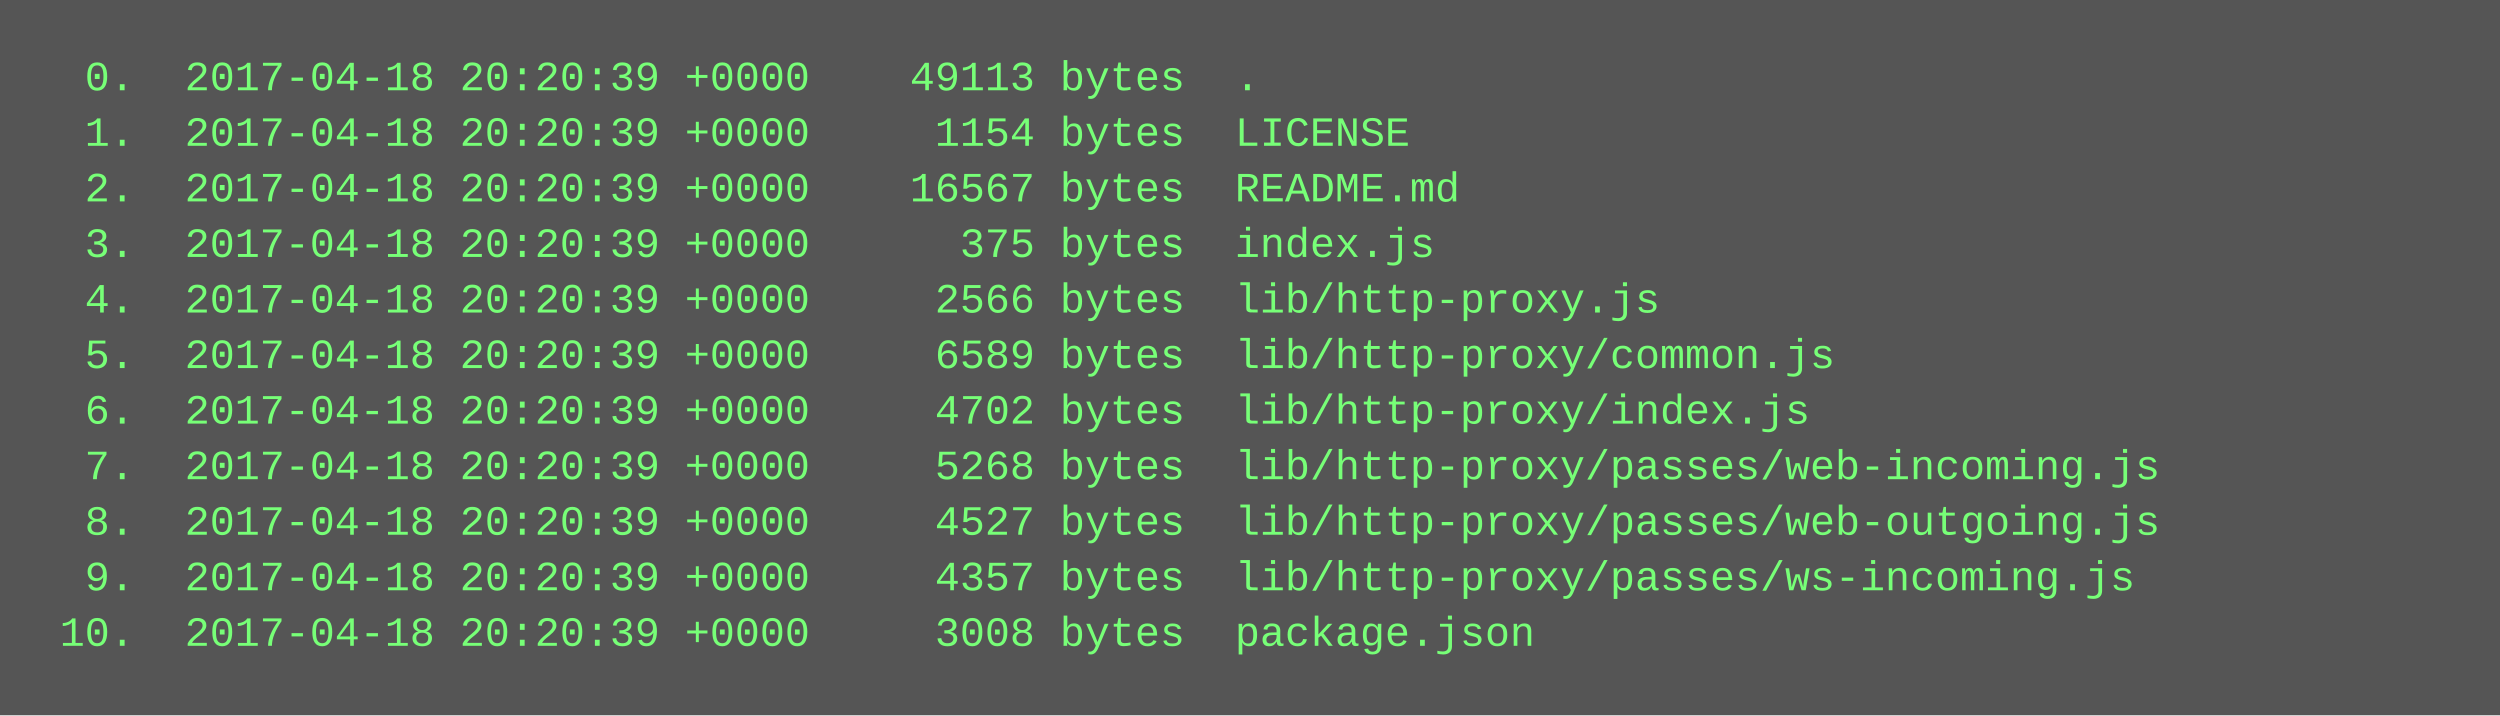
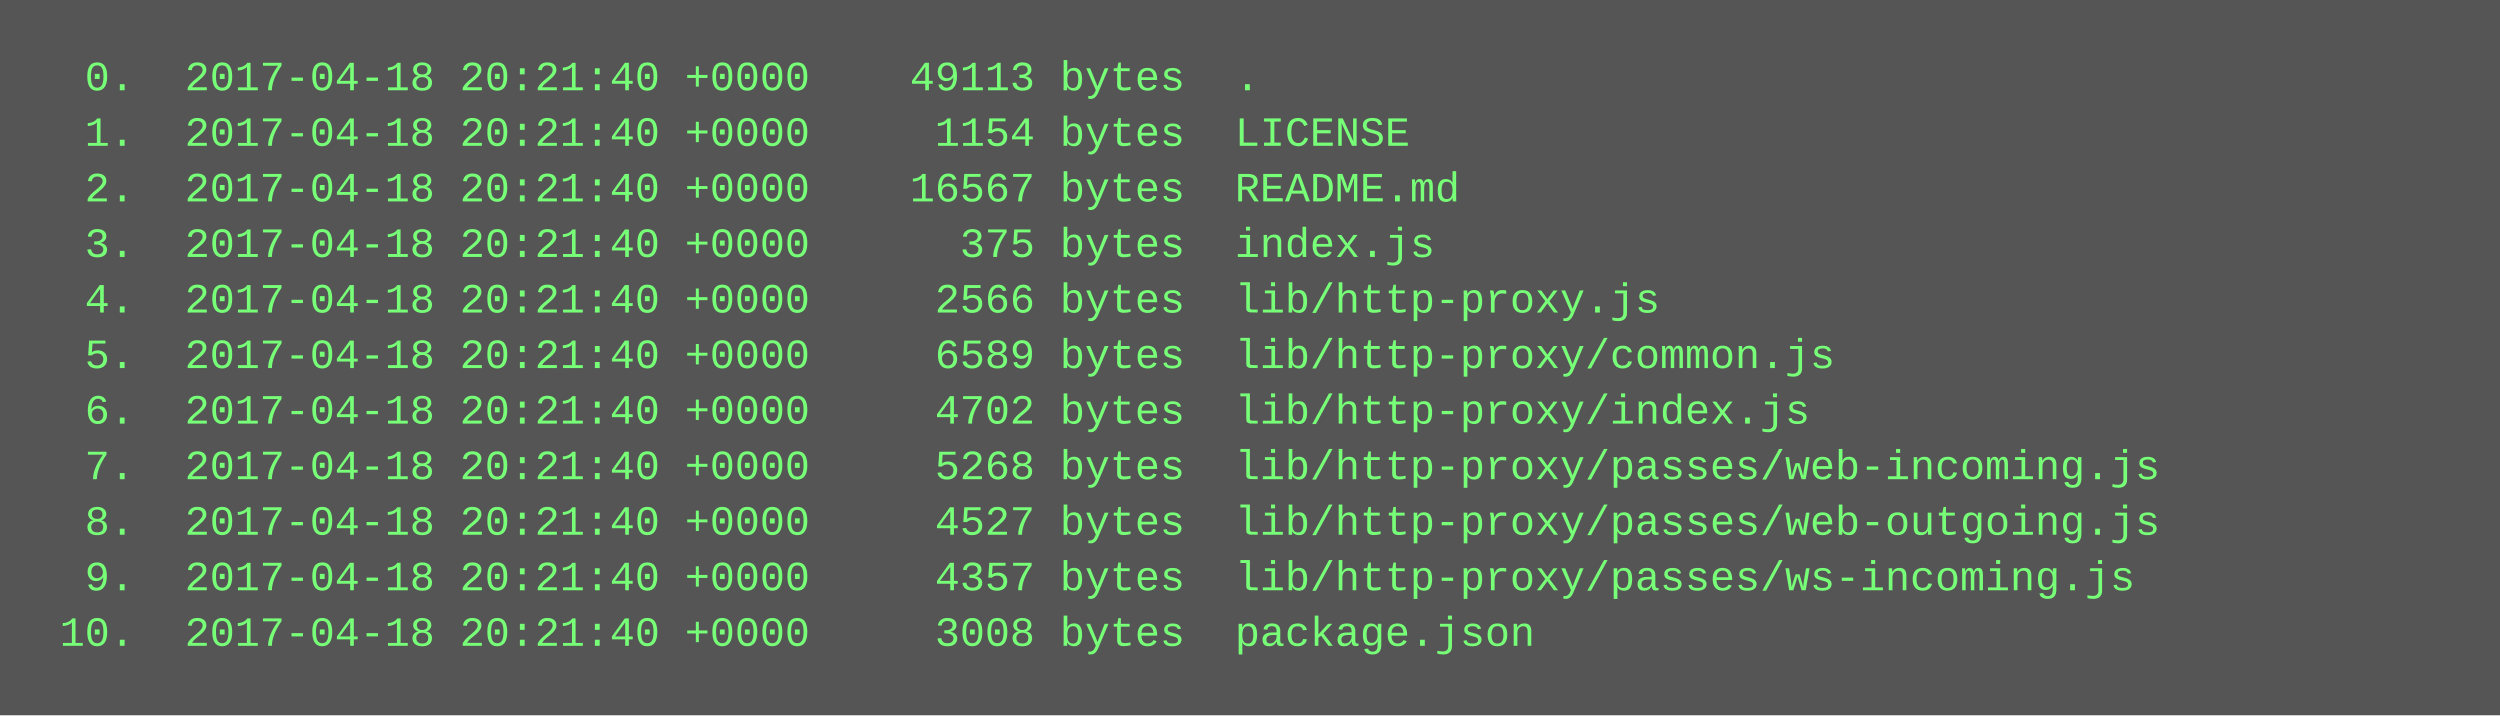
<svg xmlns="http://www.w3.org/2000/svg" height="206" width="720">
  <rect height="206" fill="#555" width="720" />
  <text fill="#7f7" font-family="Courier New" font-size="12" xml:space="preserve">
-     <tspan x="10" y="26">  0.  2017-04-18 20:20:39 +0000    49113 bytes  .</tspan>
-     <tspan x="10" y="42">  1.  2017-04-18 20:20:39 +0000     1154 bytes  LICENSE</tspan>
-     <tspan x="10" y="58">  2.  2017-04-18 20:20:39 +0000    16567 bytes  README.md</tspan>
-     <tspan x="10" y="74">  3.  2017-04-18 20:20:39 +0000      375 bytes  index.js</tspan>
-     <tspan x="10" y="90">  4.  2017-04-18 20:20:39 +0000     2566 bytes  lib/http-proxy.js</tspan>
-     <tspan x="10" y="106">  5.  2017-04-18 20:20:39 +0000     6589 bytes  lib/http-proxy/common.js</tspan>
-     <tspan x="10" y="122">  6.  2017-04-18 20:20:39 +0000     4702 bytes  lib/http-proxy/index.js</tspan>
-     <tspan x="10" y="138">  7.  2017-04-18 20:20:39 +0000     5268 bytes  lib/http-proxy/passes/web-incoming.js</tspan>
-     <tspan x="10" y="154">  8.  2017-04-18 20:20:39 +0000     4527 bytes  lib/http-proxy/passes/web-outgoing.js</tspan>
-     <tspan x="10" y="170">  9.  2017-04-18 20:20:39 +0000     4357 bytes  lib/http-proxy/passes/ws-incoming.js</tspan>
-     <tspan x="10" y="186"> 10.  2017-04-18 20:20:39 +0000     3008 bytes  package.json</tspan>
+     <tspan x="10" y="26">  0.  2017-04-18 20:21:40 +0000    49113 bytes  .</tspan>
+     <tspan x="10" y="42">  1.  2017-04-18 20:21:40 +0000     1154 bytes  LICENSE</tspan>
+     <tspan x="10" y="58">  2.  2017-04-18 20:21:40 +0000    16567 bytes  README.md</tspan>
+     <tspan x="10" y="74">  3.  2017-04-18 20:21:40 +0000      375 bytes  index.js</tspan>
+     <tspan x="10" y="90">  4.  2017-04-18 20:21:40 +0000     2566 bytes  lib/http-proxy.js</tspan>
+     <tspan x="10" y="106">  5.  2017-04-18 20:21:40 +0000     6589 bytes  lib/http-proxy/common.js</tspan>
+     <tspan x="10" y="122">  6.  2017-04-18 20:21:40 +0000     4702 bytes  lib/http-proxy/index.js</tspan>
+     <tspan x="10" y="138">  7.  2017-04-18 20:21:40 +0000     5268 bytes  lib/http-proxy/passes/web-incoming.js</tspan>
+     <tspan x="10" y="154">  8.  2017-04-18 20:21:40 +0000     4527 bytes  lib/http-proxy/passes/web-outgoing.js</tspan>
+     <tspan x="10" y="170">  9.  2017-04-18 20:21:40 +0000     4357 bytes  lib/http-proxy/passes/ws-incoming.js</tspan>
+     <tspan x="10" y="186"> 10.  2017-04-18 20:21:40 +0000     3008 bytes  package.json</tspan>
  </text>
</svg>
